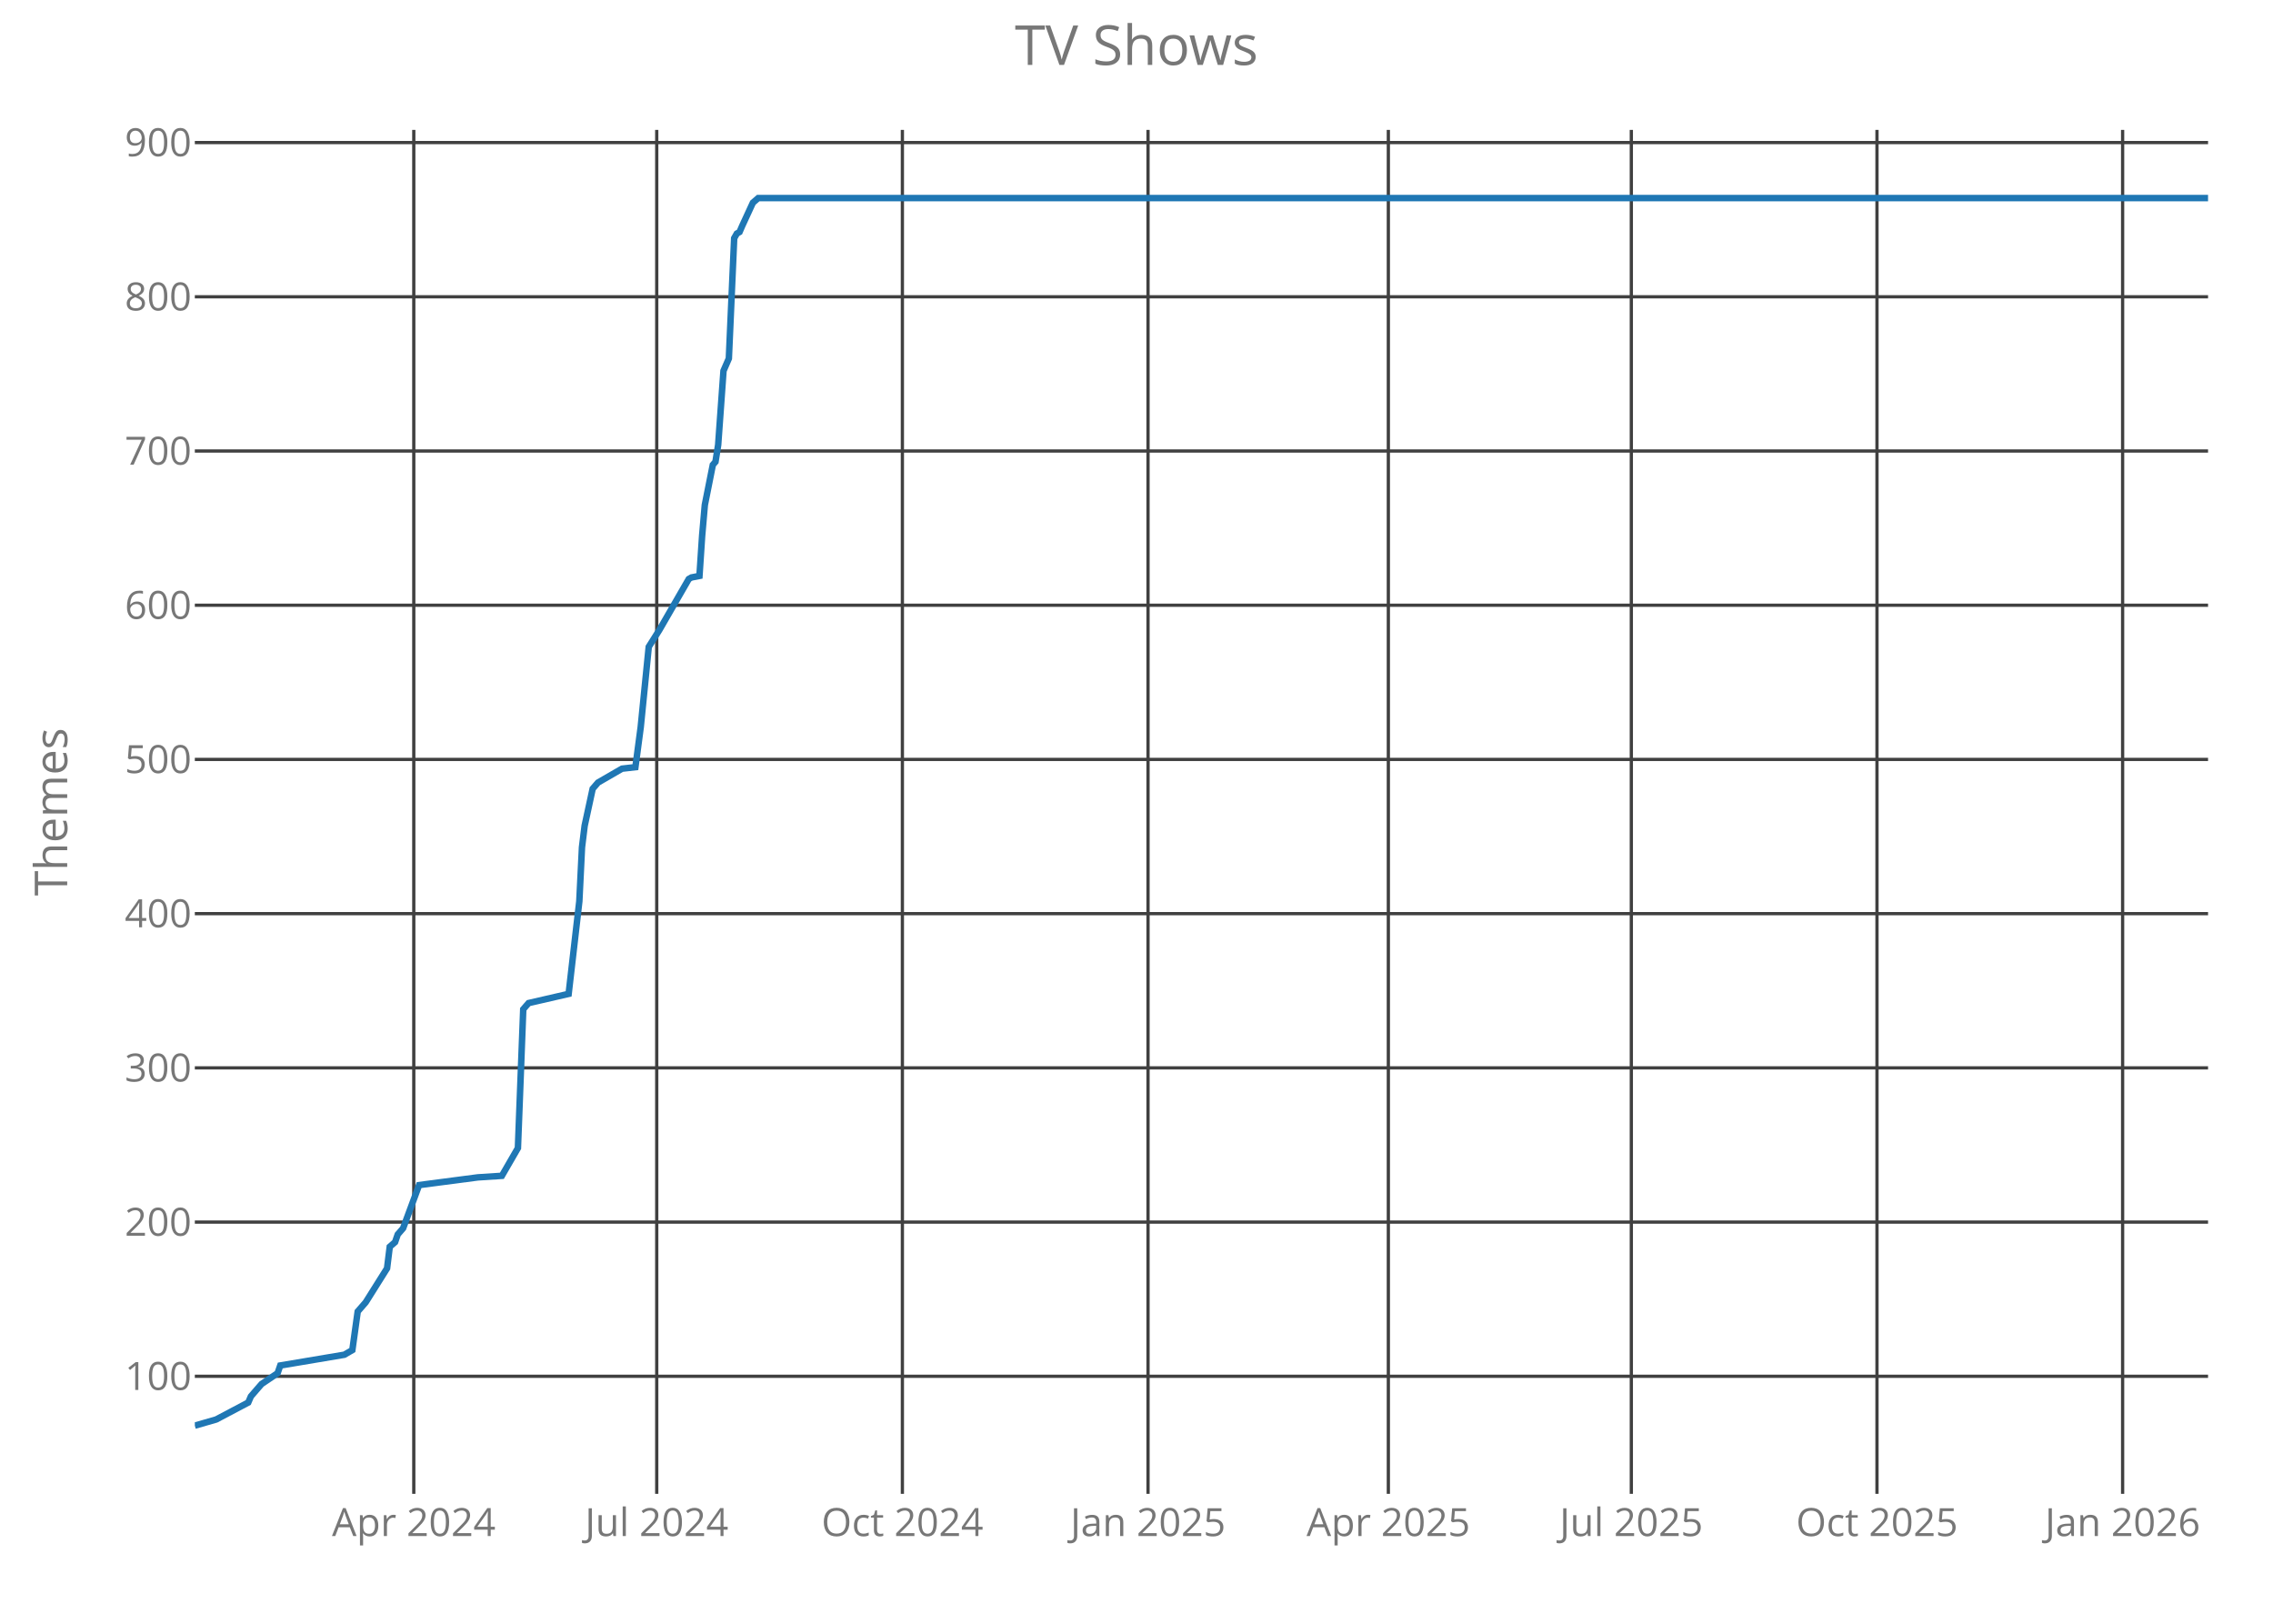
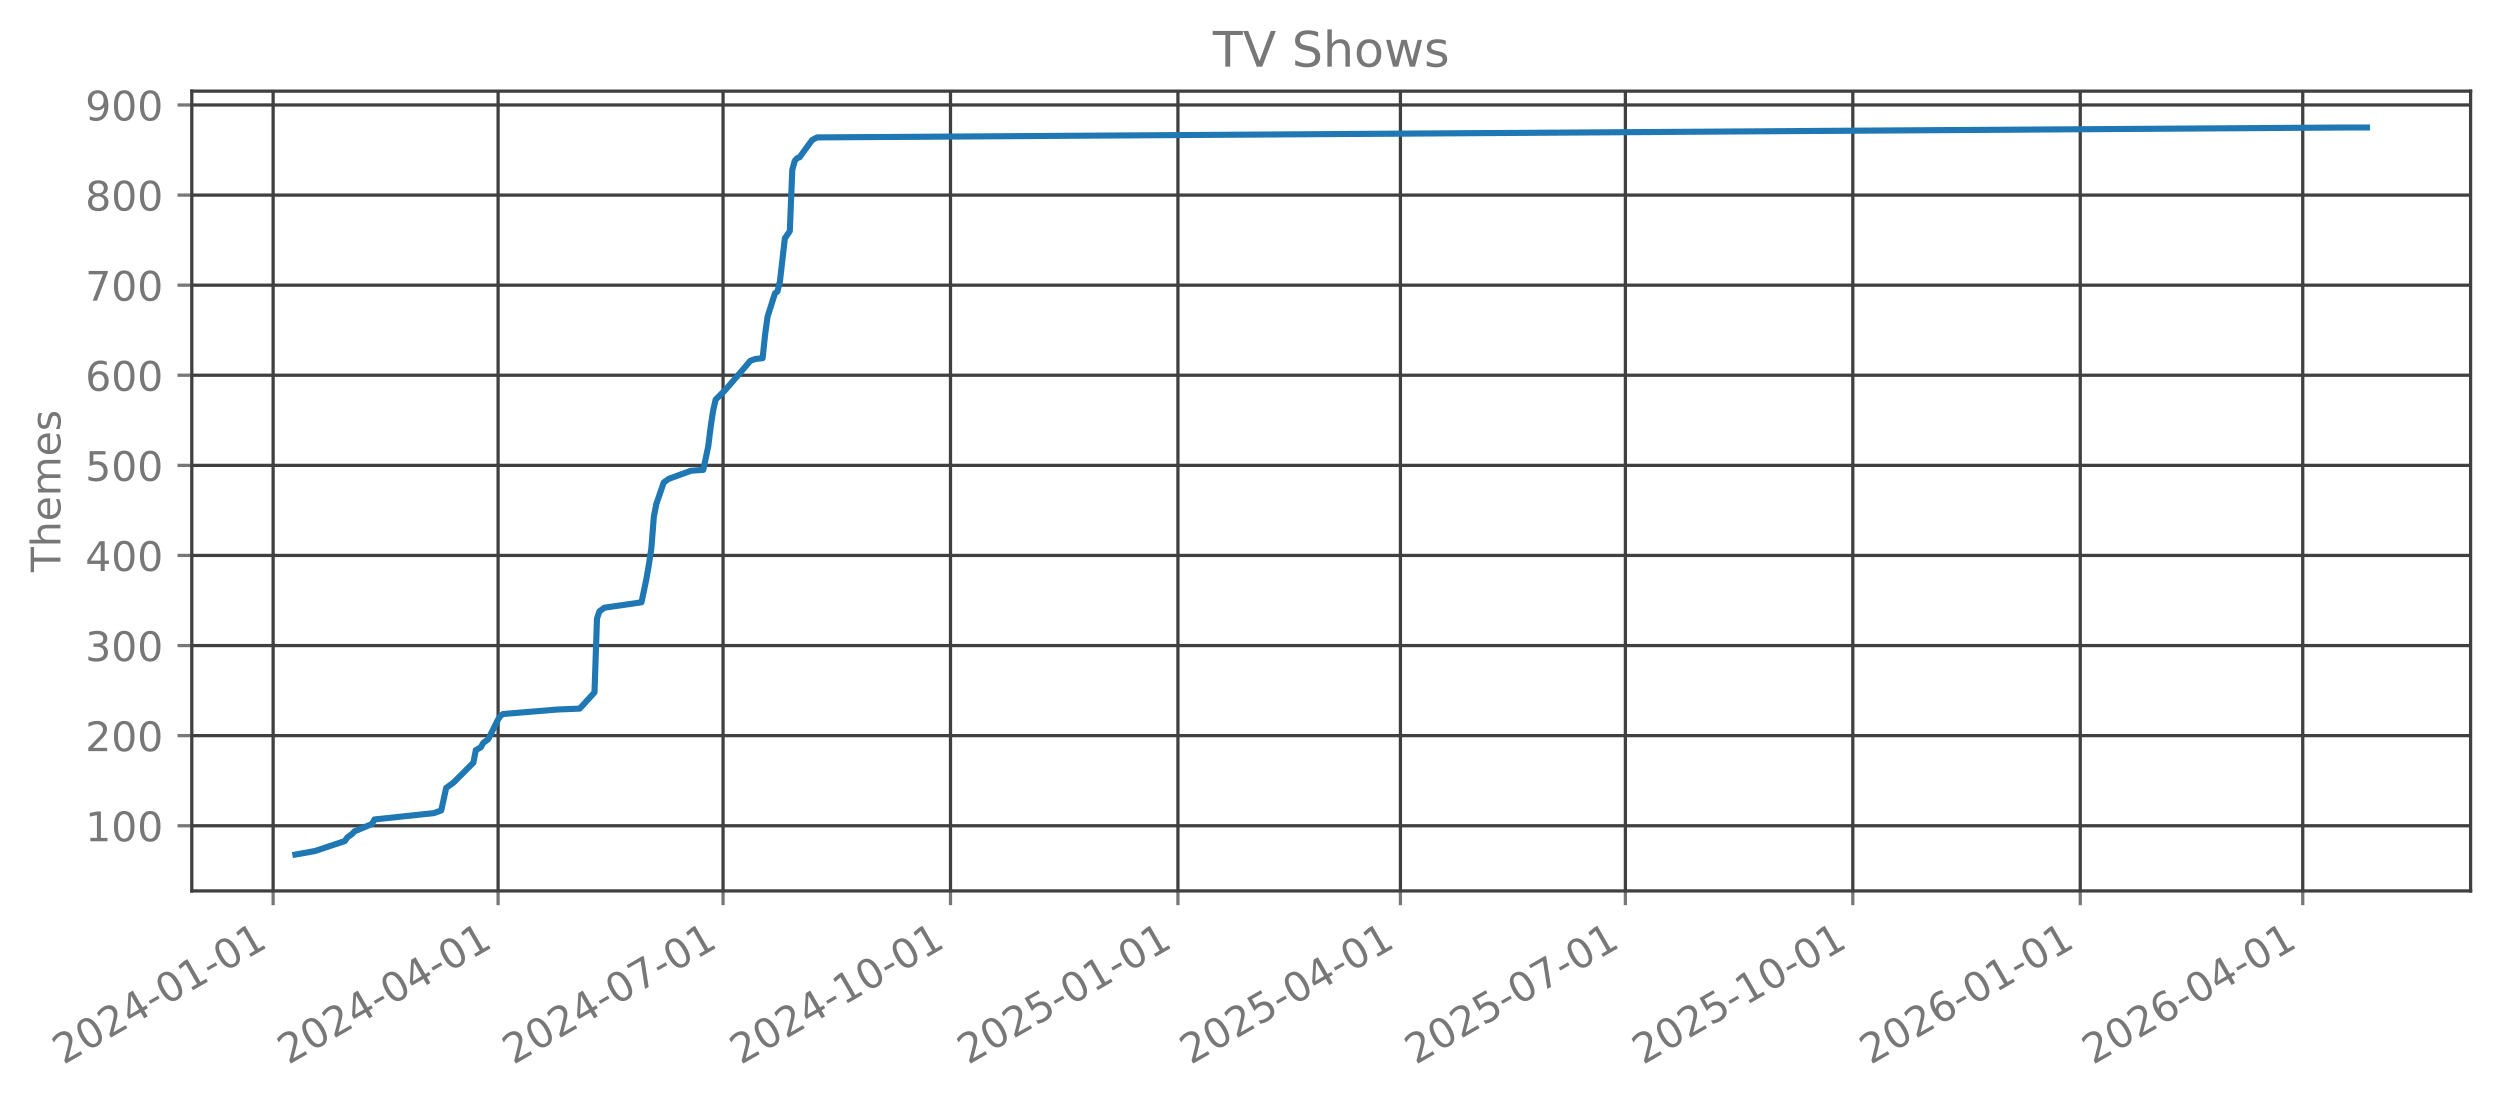
- <svg xmlns="http://www.w3.org/2000/svg" class="main-svg" width="700" height="500" style="" viewBox="0 0 700 500">
-   <rect x="0" y="0" width="700" height="500" style="fill: rgb(0, 0, 0); fill-opacity: 0;" />
-   <defs id="defs-11f0ab">
-     <g class="clips">
-       <clipPath id="clip11f0abxyplot" class="plotclip">
-         <rect width="620" height="420" />
-       </clipPath>
-       <clipPath class="axesclip" id="clip11f0abx">
-         <rect x="60" y="0" width="620" height="500" />
-       </clipPath>
-       <clipPath class="axesclip" id="clip11f0aby">
-         <rect x="0" y="40" width="700" height="420" />
-       </clipPath>
-       <clipPath class="axesclip" id="clip11f0abxy">
-         <rect x="60" y="40" width="620" height="420" />
-       </clipPath>
+ <svg xmlns="http://www.w3.org/2000/svg" xmlns:xlink="http://www.w3.org/1999/xlink" width="612.166pt" height="269.797pt" viewBox="0 0 612.166 269.797" version="1.1">
+   <defs>
+     <style type="text/css">*{stroke-linejoin: round; stroke-linecap: butt}</style>
+   </defs>
+   <g id="figure_1">
+     <g id="patch_1">
+       <path d="M 0 269.797  L 612.166 269.797  L 612.166 0  L 0 0  L 0 269.797  z " style="fill: none; opacity: 0" />
    </g>
-     <g class="gradients" />
-   </defs>
-   <g class="bglayer">
-     <rect class="bg" x="60" y="40" width="620" height="420" style="fill: rgb(0, 0, 0); fill-opacity: 0; stroke-width: 0;" />
-   </g>
-   <g class="layer-below">
-     <g class="imagelayer" />
-     <g class="shapelayer" />
-   </g>
-   <g class="cartesianlayer">
-     <g class="subplot xy">
-       <g class="layer-subplot">
-         <g class="shapelayer" />
-         <g class="imagelayer" />
-       </g>
-       <g class="gridlayer">
-         <g class="x">
-           <path class="xgrid crisp" transform="translate(127.43,0)" d="M0,40v420" style="stroke: rgb(64, 64, 64); stroke-opacity: 1; stroke-width: 1px;" />
-           <path class="xgrid crisp" transform="translate(202.25,0)" d="M0,40v420" style="stroke: rgb(64, 64, 64); stroke-opacity: 1; stroke-width: 1px;" />
-           <path class="xgrid crisp" transform="translate(277.9,0)" d="M0,40v420" style="stroke: rgb(64, 64, 64); stroke-opacity: 1; stroke-width: 1px;" />
-           <path class="xgrid crisp" transform="translate(353.55,0)" d="M0,40v420" style="stroke: rgb(64, 64, 64); stroke-opacity: 1; stroke-width: 1px;" />
-           <path class="xgrid crisp" transform="translate(427.56,0)" d="M0,40v420" style="stroke: rgb(64, 64, 64); stroke-opacity: 1; stroke-width: 1px;" />
-           <path class="xgrid crisp" transform="translate(502.39,0)" d="M0,40v420" style="stroke: rgb(64, 64, 64); stroke-opacity: 1; stroke-width: 1px;" />
-           <path class="xgrid crisp" transform="translate(578.04,0)" d="M0,40v420" style="stroke: rgb(64, 64, 64); stroke-opacity: 1; stroke-width: 1px;" />
-           <path class="xgrid crisp" transform="translate(653.69,0)" d="M0,40v420" style="stroke: rgb(64, 64, 64); stroke-opacity: 1; stroke-width: 1px;" />
-         </g>
-         <g class="y">
-           <path class="ygrid crisp" transform="translate(0,423.8)" d="M60,0h620" style="stroke: rgb(64, 64, 64); stroke-opacity: 1; stroke-width: 1px;" />
-           <path class="ygrid crisp" transform="translate(0,376.32)" d="M60,0h620" style="stroke: rgb(64, 64, 64); stroke-opacity: 1; stroke-width: 1px;" />
-           <path class="ygrid crisp" transform="translate(0,328.83)" d="M60,0h620" style="stroke: rgb(64, 64, 64); stroke-opacity: 1; stroke-width: 1px;" />
-           <path class="ygrid crisp" transform="translate(0,281.34)" d="M60,0h620" style="stroke: rgb(64, 64, 64); stroke-opacity: 1; stroke-width: 1px;" />
-           <path class="ygrid crisp" transform="translate(0,233.85)" d="M60,0h620" style="stroke: rgb(64, 64, 64); stroke-opacity: 1; stroke-width: 1px;" />
-           <path class="ygrid crisp" transform="translate(0,186.37)" d="M60,0h620" style="stroke: rgb(64, 64, 64); stroke-opacity: 1; stroke-width: 1px;" />
-           <path class="ygrid crisp" transform="translate(0,138.88)" d="M60,0h620" style="stroke: rgb(64, 64, 64); stroke-opacity: 1; stroke-width: 1px;" />
-           <path class="ygrid crisp" transform="translate(0,91.39)" d="M60,0h620" style="stroke: rgb(64, 64, 64); stroke-opacity: 1; stroke-width: 1px;" />
-           <path class="ygrid crisp" transform="translate(0,43.9)" d="M60,0h620" style="stroke: rgb(64, 64, 64); stroke-opacity: 1; stroke-width: 1px;" />
-         </g>
-       </g>
-       <g class="zerolinelayer" />
-       <path class="xlines-below crisp" d="M0,0" style="fill: none;" />
-       <path class="ylines-below crisp" d="M0,0" style="fill: none;" />
-       <g class="overlines-below" />
-       <g class="xaxislayer-below">
-         <g class="xtick">
-           <text text-anchor="middle" x="0" y="473" transform="translate(127.43,0)" style="font-family: 'Open Sans'; font-size: 12px; fill: rgb(119, 119, 119); fill-opacity: 1; white-space: pre;">Apr 2024</text>
-         </g>
-         <g class="xtick">
-           <text text-anchor="middle" x="0" y="473" transform="translate(202.25,0)" style="font-family: 'Open Sans'; font-size: 12px; fill: rgb(119, 119, 119); fill-opacity: 1; white-space: pre;">Jul 2024</text>
-         </g>
-         <g class="xtick">
-           <text text-anchor="middle" x="0" y="473" transform="translate(277.9,0)" style="font-family: 'Open Sans'; font-size: 12px; fill: rgb(119, 119, 119); fill-opacity: 1; white-space: pre;">Oct 2024</text>
-         </g>
-         <g class="xtick">
-           <text text-anchor="middle" x="0" y="473" transform="translate(353.55,0)" style="font-family: 'Open Sans'; font-size: 12px; fill: rgb(119, 119, 119); fill-opacity: 1; white-space: pre;">Jan 2025</text>
-         </g>
-         <g class="xtick">
-           <text text-anchor="middle" x="0" y="473" transform="translate(427.56,0)" style="font-family: 'Open Sans'; font-size: 12px; fill: rgb(119, 119, 119); fill-opacity: 1; white-space: pre;">Apr 2025</text>
-         </g>
-         <g class="xtick">
-           <text text-anchor="middle" x="0" y="473" transform="translate(502.39,0)" style="font-family: 'Open Sans'; font-size: 12px; fill: rgb(119, 119, 119); fill-opacity: 1; white-space: pre;">Jul 2025</text>
-         </g>
-         <g class="xtick">
-           <text text-anchor="middle" x="0" y="473" transform="translate(578.04,0)" style="font-family: 'Open Sans'; font-size: 12px; fill: rgb(119, 119, 119); fill-opacity: 1; white-space: pre;">Oct 2025</text>
-         </g>
-         <g class="xtick">
-           <text text-anchor="middle" x="0" y="473" transform="translate(653.69,0)" style="font-family: 'Open Sans'; font-size: 12px; fill: rgb(119, 119, 119); fill-opacity: 1; white-space: pre;">Jan 2026</text>
-         </g>
-       </g>
-       <g class="yaxislayer-below">
-         <g class="ytick">
-           <text text-anchor="end" x="59" y="4.2" transform="translate(0,423.8)" style="font-family: 'Open Sans'; font-size: 12px; fill: rgb(119, 119, 119); fill-opacity: 1; white-space: pre;">100</text>
-         </g>
-         <g class="ytick">
-           <text text-anchor="end" x="59" y="4.2" transform="translate(0,376.32)" style="font-family: 'Open Sans'; font-size: 12px; fill: rgb(119, 119, 119); fill-opacity: 1; white-space: pre;">200</text>
-         </g>
-         <g class="ytick">
-           <text text-anchor="end" x="59" y="4.2" transform="translate(0,328.83)" style="font-family: 'Open Sans'; font-size: 12px; fill: rgb(119, 119, 119); fill-opacity: 1; white-space: pre;">300</text>
-         </g>
-         <g class="ytick">
-           <text text-anchor="end" x="59" y="4.2" transform="translate(0,281.34)" style="font-family: 'Open Sans'; font-size: 12px; fill: rgb(119, 119, 119); fill-opacity: 1; white-space: pre;">400</text>
-         </g>
-         <g class="ytick">
-           <text text-anchor="end" x="59" y="4.2" transform="translate(0,233.85)" style="font-family: 'Open Sans'; font-size: 12px; fill: rgb(119, 119, 119); fill-opacity: 1; white-space: pre;">500</text>
-         </g>
-         <g class="ytick">
-           <text text-anchor="end" x="59" y="4.2" transform="translate(0,186.37)" style="font-family: 'Open Sans'; font-size: 12px; fill: rgb(119, 119, 119); fill-opacity: 1; white-space: pre;">600</text>
-         </g>
-         <g class="ytick">
-           <text text-anchor="end" x="59" y="4.2" transform="translate(0,138.88)" style="font-family: 'Open Sans'; font-size: 12px; fill: rgb(119, 119, 119); fill-opacity: 1; white-space: pre;">700</text>
-         </g>
-         <g class="ytick">
-           <text text-anchor="end" x="59" y="4.2" transform="translate(0,91.39)" style="font-family: 'Open Sans'; font-size: 12px; fill: rgb(119, 119, 119); fill-opacity: 1; white-space: pre;">800</text>
-         </g>
-         <g class="ytick">
-           <text text-anchor="end" x="59" y="4.2" transform="translate(0,43.9)" style="font-family: 'Open Sans'; font-size: 12px; fill: rgb(119, 119, 119); fill-opacity: 1; white-space: pre;">900</text>
-         </g>
-       </g>
-       <g class="overaxes-below" />
-       <g class="plot" transform="translate(60,40)" clip-path="url('#clip11f0abxyplot')">
-         <g class="scatterlayer mlayer">
-           <g class="trace scatter trace35277d" style="stroke-miterlimit: 2; opacity: 1;">
-             <g class="fills" />
-             <g class="errorbars" />
-             <g class="lines">
-               <path class="js-line" d="M0,399L6.58,397.1L16.45,391.88L17.27,389.98L18.91,388.08L20.56,386.18L25.49,382.85L26.31,380.48L46.05,377.16L48.51,375.73L50.16,363.86L52.63,361.01L59.2,350.56L60.03,343.91L61.67,342.49L62.49,340.12L64.14,338.22L69.07,324.92L87.16,322.55L94.56,322.07L99.5,313.52L101.14,270.78L101.96,269.83L102.79,268.88L115.12,266.04L118.41,237.54L119.23,220.92L120.05,214.27L122.52,202.88L124.16,200.98L131.56,196.7L135.68,196.23L137.32,183.88L139.79,159.19L143.08,153.96L152.12,138.29L152.94,137.82L155.41,137.34L156.23,125L157.06,115.5L159.52,103.15L160.34,102.2L161.17,96.98L162.81,74.19L164.46,70.39L166.1,33.35L166.92,31.92L167.75,31.45L168.57,29.55L171.86,22.42L173.5,21L620,21" style="vector-effect: non-scaling-stroke; fill: none; stroke: rgb(31, 119, 180); stroke-opacity: 1; stroke-width: 2px; opacity: 1;" />
-             </g>
-             <g class="points" />
-             <g class="text" />
-           </g>
-         </g>
-       </g>
-       <g class="overplot" />
-       <path class="xlines-above" />
-       <path class="ylines-above" />
-       <g class="overlines-above" />
-       <g class="xaxislayer-above" />
-       <g class="yaxislayer-above" />
-       <g class="overaxes-above" />
+     <g id="axes_1">
+       <g id="patch_2">
+         <path d="M 46.966 218.158  L 604.966 218.158  L 604.966 22.318  L 46.966 22.318  L 46.966 218.158  z " style="fill: none; opacity: 0" />
+       </g>
+       <g id="matplotlib.axis_1">
+         <g id="xtick_1">
+           <g id="line2d_1">
+             <path d="M 66.881 218.158  L 66.881 22.318  " clip-path="url(#pfc8dc6d7a6)" style="fill: none; stroke: #404040; stroke-width: 0.8; stroke-linecap: square" />
+           </g>
+           <g id="line2d_2">
+             <defs>
+               <path id="meacd7eb477" d="M 0 0  L 0 3.5  " style="stroke: #777777; stroke-width: 0.8" />
+             </defs>
+             <g>
+               <use xlink:href="#meacd7eb477" x="66.881" y="218.158" style="fill: #777777; stroke: #777777; stroke-width: 0.8" />
+             </g>
+           </g>
+           <g id="text_1">
+             <g style="fill: #777777" transform="translate(15.51177 260.7964) rotate(-30) scale(0.1 -0.1)">
+               <defs>
+                 <path id="DejaVuSans-32" d="M 1228 531  L 3431 531  L 3431 0  L 469 0  L 469 531  Q 828 903 1448 1529  Q 2069 2156 2228 2338  Q 2531 2678 2651 2914  Q 2772 3150 2772 3378  Q 2772 3750 2511 3984  Q 2250 4219 1831 4219  Q 1534 4219 1204 4116  Q 875 4013 500 3803  L 500 4441  Q 881 4594 1212 4672  Q 1544 4750 1819 4750  Q 2544 4750 2975 4387  Q 3406 4025 3406 3419  Q 3406 3131 3298 2873  Q 3191 2616 2906 2266  Q 2828 2175 2409 1742  Q 1991 1309 1228 531  z " transform="scale(0.015625)" />
+                 <path id="DejaVuSans-30" d="M 2034 4250  Q 1547 4250 1301 3770  Q 1056 3291 1056 2328  Q 1056 1369 1301 889  Q 1547 409 2034 409  Q 2525 409 2770 889  Q 3016 1369 3016 2328  Q 3016 3291 2770 3770  Q 2525 4250 2034 4250  z M 2034 4750  Q 2819 4750 3233 4129  Q 3647 3509 3647 2328  Q 3647 1150 3233 529  Q 2819 -91 2034 -91  Q 1250 -91 836 529  Q 422 1150 422 2328  Q 422 3509 836 4129  Q 1250 4750 2034 4750  z " transform="scale(0.015625)" />
+                 <path id="DejaVuSans-34" d="M 2419 4116  L 825 1625  L 2419 1625  L 2419 4116  z M 2253 4666  L 3047 4666  L 3047 1625  L 3713 1625  L 3713 1100  L 3047 1100  L 3047 0  L 2419 0  L 2419 1100  L 313 1100  L 313 1709  L 2253 4666  z " transform="scale(0.015625)" />
+                 <path id="DejaVuSans-2d" d="M 313 2009  L 1997 2009  L 1997 1497  L 313 1497  L 313 2009  z " transform="scale(0.015625)" />
+                 <path id="DejaVuSans-31" d="M 794 531  L 1825 531  L 1825 4091  L 703 3866  L 703 4441  L 1819 4666  L 2450 4666  L 2450 531  L 3481 531  L 3481 0  L 794 0  L 794 531  z " transform="scale(0.015625)" />
+               </defs>
+               <use xlink:href="#DejaVuSans-32" />
+               <use xlink:href="#DejaVuSans-30" transform="translate(63.62305 0)" />
+               <use xlink:href="#DejaVuSans-32" transform="translate(127.2461 0)" />
+               <use xlink:href="#DejaVuSans-34" transform="translate(190.8691 0)" />
+               <use xlink:href="#DejaVuSans-2d" transform="translate(254.4922 0)" />
+               <use xlink:href="#DejaVuSans-30" transform="translate(290.5762 0)" />
+               <use xlink:href="#DejaVuSans-31" transform="translate(354.1992 0)" />
+               <use xlink:href="#DejaVuSans-2d" transform="translate(417.8223 0)" />
+               <use xlink:href="#DejaVuSans-30" transform="translate(453.9062 0)" />
+               <use xlink:href="#DejaVuSans-31" transform="translate(517.5293 0)" />
+             </g>
+           </g>
+         </g>
+         <g id="xtick_2">
+           <g id="line2d_3">
+             <path d="M 121.967 218.158  L 121.967 22.318  " clip-path="url(#pfc8dc6d7a6)" style="fill: none; stroke: #404040; stroke-width: 0.8; stroke-linecap: square" />
+           </g>
+           <g id="line2d_4">
+             <g>
+               <use xlink:href="#meacd7eb477" x="121.967" y="218.158" style="fill: #777777; stroke: #777777; stroke-width: 0.8" />
+             </g>
+           </g>
+           <g id="text_2">
+             <g style="fill: #777777" transform="translate(70.59748 260.7964) rotate(-30) scale(0.1 -0.1)">
+               <use xlink:href="#DejaVuSans-32" />
+               <use xlink:href="#DejaVuSans-30" transform="translate(63.62305 0)" />
+               <use xlink:href="#DejaVuSans-32" transform="translate(127.2461 0)" />
+               <use xlink:href="#DejaVuSans-34" transform="translate(190.8691 0)" />
+               <use xlink:href="#DejaVuSans-2d" transform="translate(254.4922 0)" />
+               <use xlink:href="#DejaVuSans-30" transform="translate(290.5762 0)" />
+               <use xlink:href="#DejaVuSans-34" transform="translate(354.1992 0)" />
+               <use xlink:href="#DejaVuSans-2d" transform="translate(417.8223 0)" />
+               <use xlink:href="#DejaVuSans-30" transform="translate(453.9062 0)" />
+               <use xlink:href="#DejaVuSans-31" transform="translate(517.5293 0)" />
+             </g>
+           </g>
+         </g>
+         <g id="xtick_3">
+           <g id="line2d_5">
+             <path d="M 177.053 218.158  L 177.053 22.318  " clip-path="url(#pfc8dc6d7a6)" style="fill: none; stroke: #404040; stroke-width: 0.8; stroke-linecap: square" />
+           </g>
+           <g id="line2d_6">
+             <g>
+               <use xlink:href="#meacd7eb477" x="177.053" y="218.158" style="fill: #777777; stroke: #777777; stroke-width: 0.8" />
+             </g>
+           </g>
+           <g id="text_3">
+             <g style="fill: #777777" transform="translate(125.6832 260.7964) rotate(-30) scale(0.1 -0.1)">
+               <defs>
+                 <path id="DejaVuSans-37" d="M 525 4666  L 3525 4666  L 3525 4397  L 1831 0  L 1172 0  L 2766 4134  L 525 4134  L 525 4666  z " transform="scale(0.015625)" />
+               </defs>
+               <use xlink:href="#DejaVuSans-32" />
+               <use xlink:href="#DejaVuSans-30" transform="translate(63.62305 0)" />
+               <use xlink:href="#DejaVuSans-32" transform="translate(127.2461 0)" />
+               <use xlink:href="#DejaVuSans-34" transform="translate(190.8691 0)" />
+               <use xlink:href="#DejaVuSans-2d" transform="translate(254.4922 0)" />
+               <use xlink:href="#DejaVuSans-30" transform="translate(290.5762 0)" />
+               <use xlink:href="#DejaVuSans-37" transform="translate(354.1992 0)" />
+               <use xlink:href="#DejaVuSans-2d" transform="translate(417.8223 0)" />
+               <use xlink:href="#DejaVuSans-30" transform="translate(453.9062 0)" />
+               <use xlink:href="#DejaVuSans-31" transform="translate(517.5293 0)" />
+             </g>
+           </g>
+         </g>
+         <g id="xtick_4">
+           <g id="line2d_7">
+             <path d="M 232.744 218.158  L 232.744 22.318  " clip-path="url(#pfc8dc6d7a6)" style="fill: none; stroke: #404040; stroke-width: 0.8; stroke-linecap: square" />
+           </g>
+           <g id="line2d_8">
+             <g>
+               <use xlink:href="#meacd7eb477" x="232.744" y="218.158" style="fill: #777777; stroke: #777777; stroke-width: 0.8" />
+             </g>
+           </g>
+           <g id="text_4">
+             <g style="fill: #777777" transform="translate(181.3742 260.7964) rotate(-30) scale(0.1 -0.1)">
+               <use xlink:href="#DejaVuSans-32" />
+               <use xlink:href="#DejaVuSans-30" transform="translate(63.62305 0)" />
+               <use xlink:href="#DejaVuSans-32" transform="translate(127.2461 0)" />
+               <use xlink:href="#DejaVuSans-34" transform="translate(190.8691 0)" />
+               <use xlink:href="#DejaVuSans-2d" transform="translate(254.4922 0)" />
+               <use xlink:href="#DejaVuSans-31" transform="translate(290.5762 0)" />
+               <use xlink:href="#DejaVuSans-30" transform="translate(354.1992 0)" />
+               <use xlink:href="#DejaVuSans-2d" transform="translate(417.8223 0)" />
+               <use xlink:href="#DejaVuSans-30" transform="translate(453.9062 0)" />
+               <use xlink:href="#DejaVuSans-31" transform="translate(517.5293 0)" />
+             </g>
+           </g>
+         </g>
+         <g id="xtick_5">
+           <g id="line2d_9">
+             <path d="M 288.435 218.158  L 288.435 22.318  " clip-path="url(#pfc8dc6d7a6)" style="fill: none; stroke: #404040; stroke-width: 0.8; stroke-linecap: square" />
+           </g>
+           <g id="line2d_10">
+             <g>
+               <use xlink:href="#meacd7eb477" x="288.435" y="218.158" style="fill: #777777; stroke: #777777; stroke-width: 0.8" />
+             </g>
+           </g>
+           <g id="text_5">
+             <g style="fill: #777777" transform="translate(237.0653 260.7964) rotate(-30) scale(0.1 -0.1)">
+               <defs>
+                 <path id="DejaVuSans-35" d="M 691 4666  L 3169 4666  L 3169 4134  L 1269 4134  L 1269 2991  Q 1406 3038 1543 3061  Q 1681 3084 1819 3084  Q 2600 3084 3056 2656  Q 3513 2228 3513 1497  Q 3513 744 3044 326  Q 2575 -91 1722 -91  Q 1428 -91 1123 -41  Q 819 9 494 109  L 494 744  Q 775 591 1075 516  Q 1375 441 1709 441  Q 2250 441 2565 725  Q 2881 1009 2881 1497  Q 2881 1984 2565 2268  Q 2250 2553 1709 2553  Q 1456 2553 1204 2497  Q 953 2441 691 2322  L 691 4666  z " transform="scale(0.015625)" />
+               </defs>
+               <use xlink:href="#DejaVuSans-32" />
+               <use xlink:href="#DejaVuSans-30" transform="translate(63.62305 0)" />
+               <use xlink:href="#DejaVuSans-32" transform="translate(127.2461 0)" />
+               <use xlink:href="#DejaVuSans-35" transform="translate(190.8691 0)" />
+               <use xlink:href="#DejaVuSans-2d" transform="translate(254.4922 0)" />
+               <use xlink:href="#DejaVuSans-30" transform="translate(290.5762 0)" />
+               <use xlink:href="#DejaVuSans-31" transform="translate(354.1992 0)" />
+               <use xlink:href="#DejaVuSans-2d" transform="translate(417.8223 0)" />
+               <use xlink:href="#DejaVuSans-30" transform="translate(453.9062 0)" />
+               <use xlink:href="#DejaVuSans-31" transform="translate(517.5293 0)" />
+             </g>
+           </g>
+         </g>
+         <g id="xtick_6">
+           <g id="line2d_11">
+             <path d="M 342.915 218.158  L 342.915 22.318  " clip-path="url(#pfc8dc6d7a6)" style="fill: none; stroke: #404040; stroke-width: 0.8; stroke-linecap: square" />
+           </g>
+           <g id="line2d_12">
+             <g>
+               <use xlink:href="#meacd7eb477" x="342.915" y="218.158" style="fill: #777777; stroke: #777777; stroke-width: 0.8" />
+             </g>
+           </g>
+           <g id="text_6">
+             <g style="fill: #777777" transform="translate(291.5456 260.7964) rotate(-30) scale(0.1 -0.1)">
+               <use xlink:href="#DejaVuSans-32" />
+               <use xlink:href="#DejaVuSans-30" transform="translate(63.62305 0)" />
+               <use xlink:href="#DejaVuSans-32" transform="translate(127.2461 0)" />
+               <use xlink:href="#DejaVuSans-35" transform="translate(190.8691 0)" />
+               <use xlink:href="#DejaVuSans-2d" transform="translate(254.4922 0)" />
+               <use xlink:href="#DejaVuSans-30" transform="translate(290.5762 0)" />
+               <use xlink:href="#DejaVuSans-34" transform="translate(354.1992 0)" />
+               <use xlink:href="#DejaVuSans-2d" transform="translate(417.8223 0)" />
+               <use xlink:href="#DejaVuSans-30" transform="translate(453.9062 0)" />
+               <use xlink:href="#DejaVuSans-31" transform="translate(517.5293 0)" />
+             </g>
+           </g>
+         </g>
+         <g id="xtick_7">
+           <g id="line2d_13">
+             <path d="M 398.001 218.158  L 398.001 22.318  " clip-path="url(#pfc8dc6d7a6)" style="fill: none; stroke: #404040; stroke-width: 0.8; stroke-linecap: square" />
+           </g>
+           <g id="line2d_14">
+             <g>
+               <use xlink:href="#meacd7eb477" x="398.001" y="218.158" style="fill: #777777; stroke: #777777; stroke-width: 0.8" />
+             </g>
+           </g>
+           <g id="text_7">
+             <g style="fill: #777777" transform="translate(346.6313 260.7964) rotate(-30) scale(0.1 -0.1)">
+               <use xlink:href="#DejaVuSans-32" />
+               <use xlink:href="#DejaVuSans-30" transform="translate(63.62305 0)" />
+               <use xlink:href="#DejaVuSans-32" transform="translate(127.2461 0)" />
+               <use xlink:href="#DejaVuSans-35" transform="translate(190.8691 0)" />
+               <use xlink:href="#DejaVuSans-2d" transform="translate(254.4922 0)" />
+               <use xlink:href="#DejaVuSans-30" transform="translate(290.5762 0)" />
+               <use xlink:href="#DejaVuSans-37" transform="translate(354.1992 0)" />
+               <use xlink:href="#DejaVuSans-2d" transform="translate(417.8223 0)" />
+               <use xlink:href="#DejaVuSans-30" transform="translate(453.9062 0)" />
+               <use xlink:href="#DejaVuSans-31" transform="translate(517.5293 0)" />
+             </g>
+           </g>
+         </g>
+         <g id="xtick_8">
+           <g id="line2d_15">
+             <path d="M 453.692 218.158  L 453.692 22.318  " clip-path="url(#pfc8dc6d7a6)" style="fill: none; stroke: #404040; stroke-width: 0.8; stroke-linecap: square" />
+           </g>
+           <g id="line2d_16">
+             <g>
+               <use xlink:href="#meacd7eb477" x="453.692" y="218.158" style="fill: #777777; stroke: #777777; stroke-width: 0.8" />
+             </g>
+           </g>
+           <g id="text_8">
+             <g style="fill: #777777" transform="translate(402.3224 260.7964) rotate(-30) scale(0.1 -0.1)">
+               <use xlink:href="#DejaVuSans-32" />
+               <use xlink:href="#DejaVuSans-30" transform="translate(63.62305 0)" />
+               <use xlink:href="#DejaVuSans-32" transform="translate(127.2461 0)" />
+               <use xlink:href="#DejaVuSans-35" transform="translate(190.8691 0)" />
+               <use xlink:href="#DejaVuSans-2d" transform="translate(254.4922 0)" />
+               <use xlink:href="#DejaVuSans-31" transform="translate(290.5762 0)" />
+               <use xlink:href="#DejaVuSans-30" transform="translate(354.1992 0)" />
+               <use xlink:href="#DejaVuSans-2d" transform="translate(417.8223 0)" />
+               <use xlink:href="#DejaVuSans-30" transform="translate(453.9062 0)" />
+               <use xlink:href="#DejaVuSans-31" transform="translate(517.5293 0)" />
+             </g>
+           </g>
+         </g>
+         <g id="xtick_9">
+           <g id="line2d_17">
+             <path d="M 509.383 218.158  L 509.383 22.318  " clip-path="url(#pfc8dc6d7a6)" style="fill: none; stroke: #404040; stroke-width: 0.8; stroke-linecap: square" />
+           </g>
+           <g id="line2d_18">
+             <g>
+               <use xlink:href="#meacd7eb477" x="509.383" y="218.158" style="fill: #777777; stroke: #777777; stroke-width: 0.8" />
+             </g>
+           </g>
+           <g id="text_9">
+             <g style="fill: #777777" transform="translate(458.0134 260.7964) rotate(-30) scale(0.1 -0.1)">
+               <defs>
+                 <path id="DejaVuSans-36" d="M 2113 2584  Q 1688 2584 1439 2293  Q 1191 2003 1191 1497  Q 1191 994 1439 701  Q 1688 409 2113 409  Q 2538 409 2786 701  Q 3034 994 3034 1497  Q 3034 2003 2786 2293  Q 2538 2584 2113 2584  z M 3366 4563  L 3366 3988  Q 3128 4100 2886 4159  Q 2644 4219 2406 4219  Q 1781 4219 1451 3797  Q 1122 3375 1075 2522  Q 1259 2794 1537 2939  Q 1816 3084 2150 3084  Q 2853 3084 3261 2657  Q 3669 2231 3669 1497  Q 3669 778 3244 343  Q 2819 -91 2113 -91  Q 1303 -91 875 529  Q 447 1150 447 2328  Q 447 3434 972 4092  Q 1497 4750 2381 4750  Q 2619 4750 2861 4703  Q 3103 4656 3366 4563  z " transform="scale(0.015625)" />
+               </defs>
+               <use xlink:href="#DejaVuSans-32" />
+               <use xlink:href="#DejaVuSans-30" transform="translate(63.62305 0)" />
+               <use xlink:href="#DejaVuSans-32" transform="translate(127.2461 0)" />
+               <use xlink:href="#DejaVuSans-36" transform="translate(190.8691 0)" />
+               <use xlink:href="#DejaVuSans-2d" transform="translate(254.4922 0)" />
+               <use xlink:href="#DejaVuSans-30" transform="translate(290.5762 0)" />
+               <use xlink:href="#DejaVuSans-31" transform="translate(354.1992 0)" />
+               <use xlink:href="#DejaVuSans-2d" transform="translate(417.8223 0)" />
+               <use xlink:href="#DejaVuSans-30" transform="translate(453.9062 0)" />
+               <use xlink:href="#DejaVuSans-31" transform="translate(517.5293 0)" />
+             </g>
+           </g>
+         </g>
+         <g id="xtick_10">
+           <g id="line2d_19">
+             <path d="M 563.863 218.158  L 563.863 22.318  " clip-path="url(#pfc8dc6d7a6)" style="fill: none; stroke: #404040; stroke-width: 0.8; stroke-linecap: square" />
+           </g>
+           <g id="line2d_20">
+             <g>
+               <use xlink:href="#meacd7eb477" x="563.863" y="218.158" style="fill: #777777; stroke: #777777; stroke-width: 0.8" />
+             </g>
+           </g>
+           <g id="text_10">
+             <g style="fill: #777777" transform="translate(512.4938 260.7964) rotate(-30) scale(0.1 -0.1)">
+               <use xlink:href="#DejaVuSans-32" />
+               <use xlink:href="#DejaVuSans-30" transform="translate(63.62305 0)" />
+               <use xlink:href="#DejaVuSans-32" transform="translate(127.2461 0)" />
+               <use xlink:href="#DejaVuSans-36" transform="translate(190.8691 0)" />
+               <use xlink:href="#DejaVuSans-2d" transform="translate(254.4922 0)" />
+               <use xlink:href="#DejaVuSans-30" transform="translate(290.5762 0)" />
+               <use xlink:href="#DejaVuSans-34" transform="translate(354.1992 0)" />
+               <use xlink:href="#DejaVuSans-2d" transform="translate(417.8223 0)" />
+               <use xlink:href="#DejaVuSans-30" transform="translate(453.9062 0)" />
+               <use xlink:href="#DejaVuSans-31" transform="translate(517.5293 0)" />
+             </g>
+           </g>
+         </g>
+       </g>
+       <g id="matplotlib.axis_2">
+         <g id="ytick_1">
+           <g id="line2d_21">
+             <path d="M 46.966 202.197  L 604.966 202.197  " clip-path="url(#pfc8dc6d7a6)" style="fill: none; stroke: #404040; stroke-width: 0.8; stroke-linecap: square" />
+           </g>
+           <g id="line2d_22">
+             <defs>
+               <path id="mf82243016f" d="M 0 0  L -3.5 0  " style="stroke: #777777; stroke-width: 0.8" />
+             </defs>
+             <g>
+               <use xlink:href="#mf82243016f" x="46.966" y="202.197" style="fill: #777777; stroke: #777777; stroke-width: 0.8" />
+             </g>
+           </g>
+           <g id="text_11">
+             <g style="fill: #777777" transform="translate(20.87813 205.9958) scale(0.1 -0.1)">
+               <use xlink:href="#DejaVuSans-31" />
+               <use xlink:href="#DejaVuSans-30" transform="translate(63.62305 0)" />
+               <use xlink:href="#DejaVuSans-30" transform="translate(127.2461 0)" />
+             </g>
+           </g>
+         </g>
+         <g id="ytick_2">
+           <g id="line2d_23">
+             <path d="M 46.966 180.135  L 604.966 180.135  " clip-path="url(#pfc8dc6d7a6)" style="fill: none; stroke: #404040; stroke-width: 0.8; stroke-linecap: square" />
+           </g>
+           <g id="line2d_24">
+             <g>
+               <use xlink:href="#mf82243016f" x="46.966" y="180.135" style="fill: #777777; stroke: #777777; stroke-width: 0.8" />
+             </g>
+           </g>
+           <g id="text_12">
+             <g style="fill: #777777" transform="translate(20.87813 183.9343) scale(0.1 -0.1)">
+               <use xlink:href="#DejaVuSans-32" />
+               <use xlink:href="#DejaVuSans-30" transform="translate(63.62305 0)" />
+               <use xlink:href="#DejaVuSans-30" transform="translate(127.2461 0)" />
+             </g>
+           </g>
+         </g>
+         <g id="ytick_3">
+           <g id="line2d_25">
+             <path d="M 46.966 158.074  L 604.966 158.074  " clip-path="url(#pfc8dc6d7a6)" style="fill: none; stroke: #404040; stroke-width: 0.8; stroke-linecap: square" />
+           </g>
+           <g id="line2d_26">
+             <g>
+               <use xlink:href="#mf82243016f" x="46.966" y="158.074" style="fill: #777777; stroke: #777777; stroke-width: 0.8" />
+             </g>
+           </g>
+           <g id="text_13">
+             <g style="fill: #777777" transform="translate(20.87813 161.8728) scale(0.1 -0.1)">
+               <defs>
+                 <path id="DejaVuSans-33" d="M 2597 2516  Q 3050 2419 3304 2112  Q 3559 1806 3559 1356  Q 3559 666 3084 287  Q 2609 -91 1734 -91  Q 1441 -91 1130 -33  Q 819 25 488 141  L 488 750  Q 750 597 1062 519  Q 1375 441 1716 441  Q 2309 441 2620 675  Q 2931 909 2931 1356  Q 2931 1769 2642 2001  Q 2353 2234 1838 2234  L 1294 2234  L 1294 2753  L 1863 2753  Q 2328 2753 2575 2939  Q 2822 3125 2822 3475  Q 2822 3834 2567 4026  Q 2313 4219 1838 4219  Q 1578 4219 1281 4162  Q 984 4106 628 3988  L 628 4550  Q 988 4650 1302 4700  Q 1616 4750 1894 4750  Q 2613 4750 3031 4423  Q 3450 4097 3450 3541  Q 3450 3153 3228 2886  Q 3006 2619 2597 2516  z " transform="scale(0.015625)" />
+               </defs>
+               <use xlink:href="#DejaVuSans-33" />
+               <use xlink:href="#DejaVuSans-30" transform="translate(63.62305 0)" />
+               <use xlink:href="#DejaVuSans-30" transform="translate(127.2461 0)" />
+             </g>
+           </g>
+         </g>
+         <g id="ytick_4">
+           <g id="line2d_27">
+             <path d="M 46.966 136.012  L 604.966 136.012  " clip-path="url(#pfc8dc6d7a6)" style="fill: none; stroke: #404040; stroke-width: 0.8; stroke-linecap: square" />
+           </g>
+           <g id="line2d_28">
+             <g>
+               <use xlink:href="#mf82243016f" x="46.966" y="136.012" style="fill: #777777; stroke: #777777; stroke-width: 0.8" />
+             </g>
+           </g>
+           <g id="text_14">
+             <g style="fill: #777777" transform="translate(20.87813 139.8113) scale(0.1 -0.1)">
+               <use xlink:href="#DejaVuSans-34" />
+               <use xlink:href="#DejaVuSans-30" transform="translate(63.62305 0)" />
+               <use xlink:href="#DejaVuSans-30" transform="translate(127.2461 0)" />
+             </g>
+           </g>
+         </g>
+         <g id="ytick_5">
+           <g id="line2d_29">
+             <path d="M 46.966 113.951  L 604.966 113.951  " clip-path="url(#pfc8dc6d7a6)" style="fill: none; stroke: #404040; stroke-width: 0.8; stroke-linecap: square" />
+           </g>
+           <g id="line2d_30">
+             <g>
+               <use xlink:href="#mf82243016f" x="46.966" y="113.951" style="fill: #777777; stroke: #777777; stroke-width: 0.8" />
+             </g>
+           </g>
+           <g id="text_15">
+             <g style="fill: #777777" transform="translate(20.87813 117.7498) scale(0.1 -0.1)">
+               <use xlink:href="#DejaVuSans-35" />
+               <use xlink:href="#DejaVuSans-30" transform="translate(63.62305 0)" />
+               <use xlink:href="#DejaVuSans-30" transform="translate(127.2461 0)" />
+             </g>
+           </g>
+         </g>
+         <g id="ytick_6">
+           <g id="line2d_31">
+             <path d="M 46.966 91.889  L 604.966 91.889  " clip-path="url(#pfc8dc6d7a6)" style="fill: none; stroke: #404040; stroke-width: 0.8; stroke-linecap: square" />
+           </g>
+           <g id="line2d_32">
+             <g>
+               <use xlink:href="#mf82243016f" x="46.966" y="91.889" style="fill: #777777; stroke: #777777; stroke-width: 0.8" />
+             </g>
+           </g>
+           <g id="text_16">
+             <g style="fill: #777777" transform="translate(20.87813 95.68831) scale(0.1 -0.1)">
+               <use xlink:href="#DejaVuSans-36" />
+               <use xlink:href="#DejaVuSans-30" transform="translate(63.62305 0)" />
+               <use xlink:href="#DejaVuSans-30" transform="translate(127.2461 0)" />
+             </g>
+           </g>
+         </g>
+         <g id="ytick_7">
+           <g id="line2d_33">
+             <path d="M 46.966 69.828  L 604.966 69.828  " clip-path="url(#pfc8dc6d7a6)" style="fill: none; stroke: #404040; stroke-width: 0.8; stroke-linecap: square" />
+           </g>
+           <g id="line2d_34">
+             <g>
+               <use xlink:href="#mf82243016f" x="46.966" y="69.828" style="fill: #777777; stroke: #777777; stroke-width: 0.8" />
+             </g>
+           </g>
+           <g id="text_17">
+             <g style="fill: #777777" transform="translate(20.87813 73.6268) scale(0.1 -0.1)">
+               <use xlink:href="#DejaVuSans-37" />
+               <use xlink:href="#DejaVuSans-30" transform="translate(63.62305 0)" />
+               <use xlink:href="#DejaVuSans-30" transform="translate(127.2461 0)" />
+             </g>
+           </g>
+         </g>
+         <g id="ytick_8">
+           <g id="line2d_35">
+             <path d="M 46.966 47.766  L 604.966 47.766  " clip-path="url(#pfc8dc6d7a6)" style="fill: none; stroke: #404040; stroke-width: 0.8; stroke-linecap: square" />
+           </g>
+           <g id="line2d_36">
+             <g>
+               <use xlink:href="#mf82243016f" x="46.966" y="47.766" style="fill: #777777; stroke: #777777; stroke-width: 0.8" />
+             </g>
+           </g>
+           <g id="text_18">
+             <g style="fill: #777777" transform="translate(20.87813 51.56529) scale(0.1 -0.1)">
+               <defs>
+                 <path id="DejaVuSans-38" d="M 2034 2216  Q 1584 2216 1326 1975  Q 1069 1734 1069 1313  Q 1069 891 1326 650  Q 1584 409 2034 409  Q 2484 409 2743 651  Q 3003 894 3003 1313  Q 3003 1734 2745 1975  Q 2488 2216 2034 2216  z M 1403 2484  Q 997 2584 770 2862  Q 544 3141 544 3541  Q 544 4100 942 4425  Q 1341 4750 2034 4750  Q 2731 4750 3128 4425  Q 3525 4100 3525 3541  Q 3525 3141 3298 2862  Q 3072 2584 2669 2484  Q 3125 2378 3379 2068  Q 3634 1759 3634 1313  Q 3634 634 3220 271  Q 2806 -91 2034 -91  Q 1263 -91 848 271  Q 434 634 434 1313  Q 434 1759 690 2068  Q 947 2378 1403 2484  z M 1172 3481  Q 1172 3119 1398 2916  Q 1625 2713 2034 2713  Q 2441 2713 2670 2916  Q 2900 3119 2900 3481  Q 2900 3844 2670 4047  Q 2441 4250 2034 4250  Q 1625 4250 1398 4047  Q 1172 3844 1172 3481  z " transform="scale(0.015625)" />
+               </defs>
+               <use xlink:href="#DejaVuSans-38" />
+               <use xlink:href="#DejaVuSans-30" transform="translate(63.62305 0)" />
+               <use xlink:href="#DejaVuSans-30" transform="translate(127.2461 0)" />
+             </g>
+           </g>
+         </g>
+         <g id="ytick_9">
+           <g id="line2d_37">
+             <path d="M 46.966 25.705  L 604.966 25.705  " clip-path="url(#pfc8dc6d7a6)" style="fill: none; stroke: #404040; stroke-width: 0.8; stroke-linecap: square" />
+           </g>
+           <g id="line2d_38">
+             <g>
+               <use xlink:href="#mf82243016f" x="46.966" y="25.705" style="fill: #777777; stroke: #777777; stroke-width: 0.8" />
+             </g>
+           </g>
+           <g id="text_19">
+             <g style="fill: #777777" transform="translate(20.87813 29.50379) scale(0.1 -0.1)">
+               <defs>
+                 <path id="DejaVuSans-39" d="M 703 97  L 703 672  Q 941 559 1184 500  Q 1428 441 1663 441  Q 2288 441 2617 861  Q 2947 1281 2994 2138  Q 2813 1869 2534 1725  Q 2256 1581 1919 1581  Q 1219 1581 811 2004  Q 403 2428 403 3163  Q 403 3881 828 4315  Q 1253 4750 1959 4750  Q 2769 4750 3195 4129  Q 3622 3509 3622 2328  Q 3622 1225 3098 567  Q 2575 -91 1691 -91  Q 1453 -91 1209 -44  Q 966 3 703 97  z M 1959 2075  Q 2384 2075 2632 2365  Q 2881 2656 2881 3163  Q 2881 3666 2632 3958  Q 2384 4250 1959 4250  Q 1534 4250 1286 3958  Q 1038 3666 1038 3163  Q 1038 2656 1286 2365  Q 1534 2075 1959 2075  z " transform="scale(0.015625)" />
+               </defs>
+               <use xlink:href="#DejaVuSans-39" />
+               <use xlink:href="#DejaVuSans-30" transform="translate(63.62305 0)" />
+               <use xlink:href="#DejaVuSans-30" transform="translate(127.2461 0)" />
+             </g>
+           </g>
+         </g>
+         <g id="text_20">
+           <g style="fill: #777777" transform="translate(14.79844 140.0889) rotate(-90) scale(0.1 -0.1)">
+             <defs>
+               <path id="DejaVuSans-54" d="M -19 4666  L 3928 4666  L 3928 4134  L 2272 4134  L 2272 0  L 1638 0  L 1638 4134  L -19 4134  L -19 4666  z " transform="scale(0.015625)" />
+               <path id="DejaVuSans-68" d="M 3513 2113  L 3513 0  L 2938 0  L 2938 2094  Q 2938 2591 2744 2837  Q 2550 3084 2163 3084  Q 1697 3084 1428 2787  Q 1159 2491 1159 1978  L 1159 0  L 581 0  L 581 4863  L 1159 4863  L 1159 2956  Q 1366 3272 1645 3428  Q 1925 3584 2291 3584  Q 2894 3584 3203 3211  Q 3513 2838 3513 2113  z " transform="scale(0.015625)" />
+               <path id="DejaVuSans-65" d="M 3597 1894  L 3597 1613  L 953 1613  Q 991 1019 1311 708  Q 1631 397 2203 397  Q 2534 397 2845 478  Q 3156 559 3463 722  L 3463 178  Q 3153 47 2828 -22  Q 2503 -91 2169 -91  Q 1331 -91 842 396  Q 353 884 353 1716  Q 353 2575 817 3079  Q 1281 3584 2069 3584  Q 2775 3584 3186 3129  Q 3597 2675 3597 1894  z M 3022 2063  Q 3016 2534 2758 2815  Q 2500 3097 2075 3097  Q 1594 3097 1305 2825  Q 1016 2553 972 2059  L 3022 2063  z " transform="scale(0.015625)" />
+               <path id="DejaVuSans-6d" d="M 3328 2828  Q 3544 3216 3844 3400  Q 4144 3584 4550 3584  Q 5097 3584 5394 3201  Q 5691 2819 5691 2113  L 5691 0  L 5113 0  L 5113 2094  Q 5113 2597 4934 2840  Q 4756 3084 4391 3084  Q 3944 3084 3684 2787  Q 3425 2491 3425 1978  L 3425 0  L 2847 0  L 2847 2094  Q 2847 2600 2669 2842  Q 2491 3084 2119 3084  Q 1678 3084 1418 2786  Q 1159 2488 1159 1978  L 1159 0  L 581 0  L 581 3500  L 1159 3500  L 1159 2956  Q 1356 3278 1631 3431  Q 1906 3584 2284 3584  Q 2666 3584 2933 3390  Q 3200 3197 3328 2828  z " transform="scale(0.015625)" />
+               <path id="DejaVuSans-73" d="M 2834 3397  L 2834 2853  Q 2591 2978 2328 3040  Q 2066 3103 1784 3103  Q 1356 3103 1142 2972  Q 928 2841 928 2578  Q 928 2378 1081 2264  Q 1234 2150 1697 2047  L 1894 2003  Q 2506 1872 2764 1633  Q 3022 1394 3022 966  Q 3022 478 2636 193  Q 2250 -91 1575 -91  Q 1294 -91 989 -36  Q 684 19 347 128  L 347 722  Q 666 556 975 473  Q 1284 391 1588 391  Q 1994 391 2212 530  Q 2431 669 2431 922  Q 2431 1156 2273 1281  Q 2116 1406 1581 1522  L 1381 1569  Q 847 1681 609 1914  Q 372 2147 372 2553  Q 372 3047 722 3315  Q 1072 3584 1716 3584  Q 2034 3584 2315 3537  Q 2597 3491 2834 3397  z " transform="scale(0.015625)" />
+             </defs>
+             <use xlink:href="#DejaVuSans-54" />
+             <use xlink:href="#DejaVuSans-68" transform="translate(61.08398 0)" />
+             <use xlink:href="#DejaVuSans-65" transform="translate(124.4629 0)" />
+             <use xlink:href="#DejaVuSans-6d" transform="translate(185.9863 0)" />
+             <use xlink:href="#DejaVuSans-65" transform="translate(283.3984 0)" />
+             <use xlink:href="#DejaVuSans-73" transform="translate(344.9219 0)" />
+           </g>
+         </g>
+       </g>
+       <g id="line2d_39">
+         <path d="M 72.329 209.256  L 77.172 208.374  L 84.436 205.947  L 85.041 205.065  L 86.252 204.182  L 86.857 203.52  L 87.463 203.3  L 91.095 201.755  L 91.7 200.652  L 106.228 199.108  L 108.044 198.446  L 109.255 192.931  L 111.071 191.607  L 115.914 186.754  L 116.519 183.665  L 117.73 183.003  L 118.335 181.9  L 119.546 181.018  L 121.967 176.164  L 122.572 175.282  L 123.178 174.84  L 136.495 173.737  L 141.943 173.517  L 145.575 169.546  L 146.18 151.455  L 146.786 149.69  L 147.391 149.249  L 147.996 148.808  L 157.076 147.484  L 158.287 141.748  L 158.893 138.218  L 159.498 134.247  L 160.103 126.526  L 160.709 123.437  L 162.525 118.142  L 163.735 117.26  L 169.183 115.274  L 172.21 115.054  L 173.421 109.318  L 174.026 104.464  L 174.631 100.493  L 175.237 97.846  L 177.658 95.419  L 181.29 91.227  L 183.711 88.359  L 184.317 88.139  L 184.922 87.918  L 186.738 87.697  L 187.343 81.961  L 187.949 77.549  L 189.765 71.813  L 190.37 71.372  L 190.975 68.945  L 192.186 58.356  L 193.397 56.591  L 194.002 41.589  L 194.607 39.383  L 195.213 38.721  L 195.818 38.5  L 196.423 37.618  L 198.845 34.309  L 200.055 33.647  L 574.154 31.22  L 579.602 31.22  " clip-path="url(#pfc8dc6d7a6)" style="fill: none; stroke: #1f77b4; stroke-width: 1.5; stroke-linecap: square" />
+       </g>
+       <g id="patch_3">
+         <path d="M 46.966 218.158  L 46.966 22.318  " style="fill: none; stroke: #404040; stroke-width: 0.8; stroke-linejoin: miter; stroke-linecap: square" />
+       </g>
+       <g id="patch_4">
+         <path d="M 604.966 218.158  L 604.966 22.318  " style="fill: none; stroke: #404040; stroke-width: 0.8; stroke-linejoin: miter; stroke-linecap: square" />
+       </g>
+       <g id="patch_5">
+         <path d="M 46.966 218.158  L 604.966 218.158  " style="fill: none; stroke: #404040; stroke-width: 0.8; stroke-linejoin: miter; stroke-linecap: square" />
+       </g>
+       <g id="patch_6">
+         <path d="M 46.966 22.318  L 604.966 22.318  " style="fill: none; stroke: #404040; stroke-width: 0.8; stroke-linejoin: miter; stroke-linecap: square" />
+       </g>
+       <g id="text_21">
+         <g style="fill: #777777" transform="translate(296.9744 16.31812) scale(0.12 -0.12)">
+           <defs>
+             <path id="DejaVuSans-56" d="M 1831 0  L 50 4666  L 709 4666  L 2188 738  L 3669 4666  L 4325 4666  L 2547 0  L 1831 0  z " transform="scale(0.015625)" />
+             <path id="DejaVuSans-20" transform="scale(0.015625)" />
+             <path id="DejaVuSans-53" d="M 3425 4513  L 3425 3897  Q 3066 4069 2747 4153  Q 2428 4238 2131 4238  Q 1616 4238 1336 4038  Q 1056 3838 1056 3469  Q 1056 3159 1242 3001  Q 1428 2844 1947 2747  L 2328 2669  Q 3034 2534 3370 2195  Q 3706 1856 3706 1288  Q 3706 609 3251 259  Q 2797 -91 1919 -91  Q 1588 -91 1214 -16  Q 841 59 441 206  L 441 856  Q 825 641 1194 531  Q 1563 422 1919 422  Q 2459 422 2753 634  Q 3047 847 3047 1241  Q 3047 1584 2836 1778  Q 2625 1972 2144 2069  L 1759 2144  Q 1053 2284 737 2584  Q 422 2884 422 3419  Q 422 4038 858 4394  Q 1294 4750 2059 4750  Q 2388 4750 2728 4690  Q 3069 4631 3425 4513  z " transform="scale(0.015625)" />
+             <path id="DejaVuSans-6f" d="M 1959 3097  Q 1497 3097 1228 2736  Q 959 2375 959 1747  Q 959 1119 1226 758  Q 1494 397 1959 397  Q 2419 397 2687 759  Q 2956 1122 2956 1747  Q 2956 2369 2687 2733  Q 2419 3097 1959 3097  z M 1959 3584  Q 2709 3584 3137 3096  Q 3566 2609 3566 1747  Q 3566 888 3137 398  Q 2709 -91 1959 -91  Q 1206 -91 779 398  Q 353 888 353 1747  Q 353 2609 779 3096  Q 1206 3584 1959 3584  z " transform="scale(0.015625)" />
+             <path id="DejaVuSans-77" d="M 269 3500  L 844 3500  L 1563 769  L 2278 3500  L 2956 3500  L 3675 769  L 4391 3500  L 4966 3500  L 4050 0  L 3372 0  L 2619 2869  L 1863 0  L 1184 0  L 269 3500  z " transform="scale(0.015625)" />
+           </defs>
+           <use xlink:href="#DejaVuSans-54" />
+           <use xlink:href="#DejaVuSans-56" transform="translate(61.08398 0)" />
+           <use xlink:href="#DejaVuSans-20" transform="translate(129.4922 0)" />
+           <use xlink:href="#DejaVuSans-53" transform="translate(161.2793 0)" />
+           <use xlink:href="#DejaVuSans-68" transform="translate(224.7559 0)" />
+           <use xlink:href="#DejaVuSans-6f" transform="translate(288.1348 0)" />
+           <use xlink:href="#DejaVuSans-77" transform="translate(349.3164 0)" />
+           <use xlink:href="#DejaVuSans-73" transform="translate(431.1035 0)" />
+         </g>
+       </g>
    </g>
  </g>
-   <g class="polarlayer" />
-   <g class="ternarylayer" />
-   <g class="geolayer" />
-   <g class="funnelarealayer" />
-   <g class="pielayer" />
-   <g class="treemaplayer" />
-   <g class="sunburstlayer" />
-   <g class="glimages" />
-   <defs id="topdefs-11f0ab">
-     <g class="clips" />
+   <defs>
+     <clipPath id="pfc8dc6d7a6">
+       <rect x="46.966" y="22.318" width="558" height="195.84" />
+     </clipPath>
  </defs>
-   <g class="layer-above">
-     <g class="imagelayer" />
-     <g class="shapelayer" />
-   </g>
-   <g class="infolayer">
-     <g class="g-gtitle">
-       <text class="gtitle" x="350" y="20" text-anchor="middle" dy="0em" style="font-family: 'Open Sans'; font-size: 17px; fill: rgb(119, 119, 119); opacity: 1; font-weight: normal; white-space: pre;">TV Shows</text>
-     </g>
-     <g class="g-xtitle" />
-     <g class="g-ytitle">
-       <text class="ytitle" transform="rotate(-90,20.7,250)" x="20.7" y="250" text-anchor="middle" style="font-family: 'Open Sans'; font-size: 14px; fill: rgb(119, 119, 119); opacity: 1; font-weight: normal; white-space: pre;">Themes</text>
-     </g>
-   </g>
</svg>
